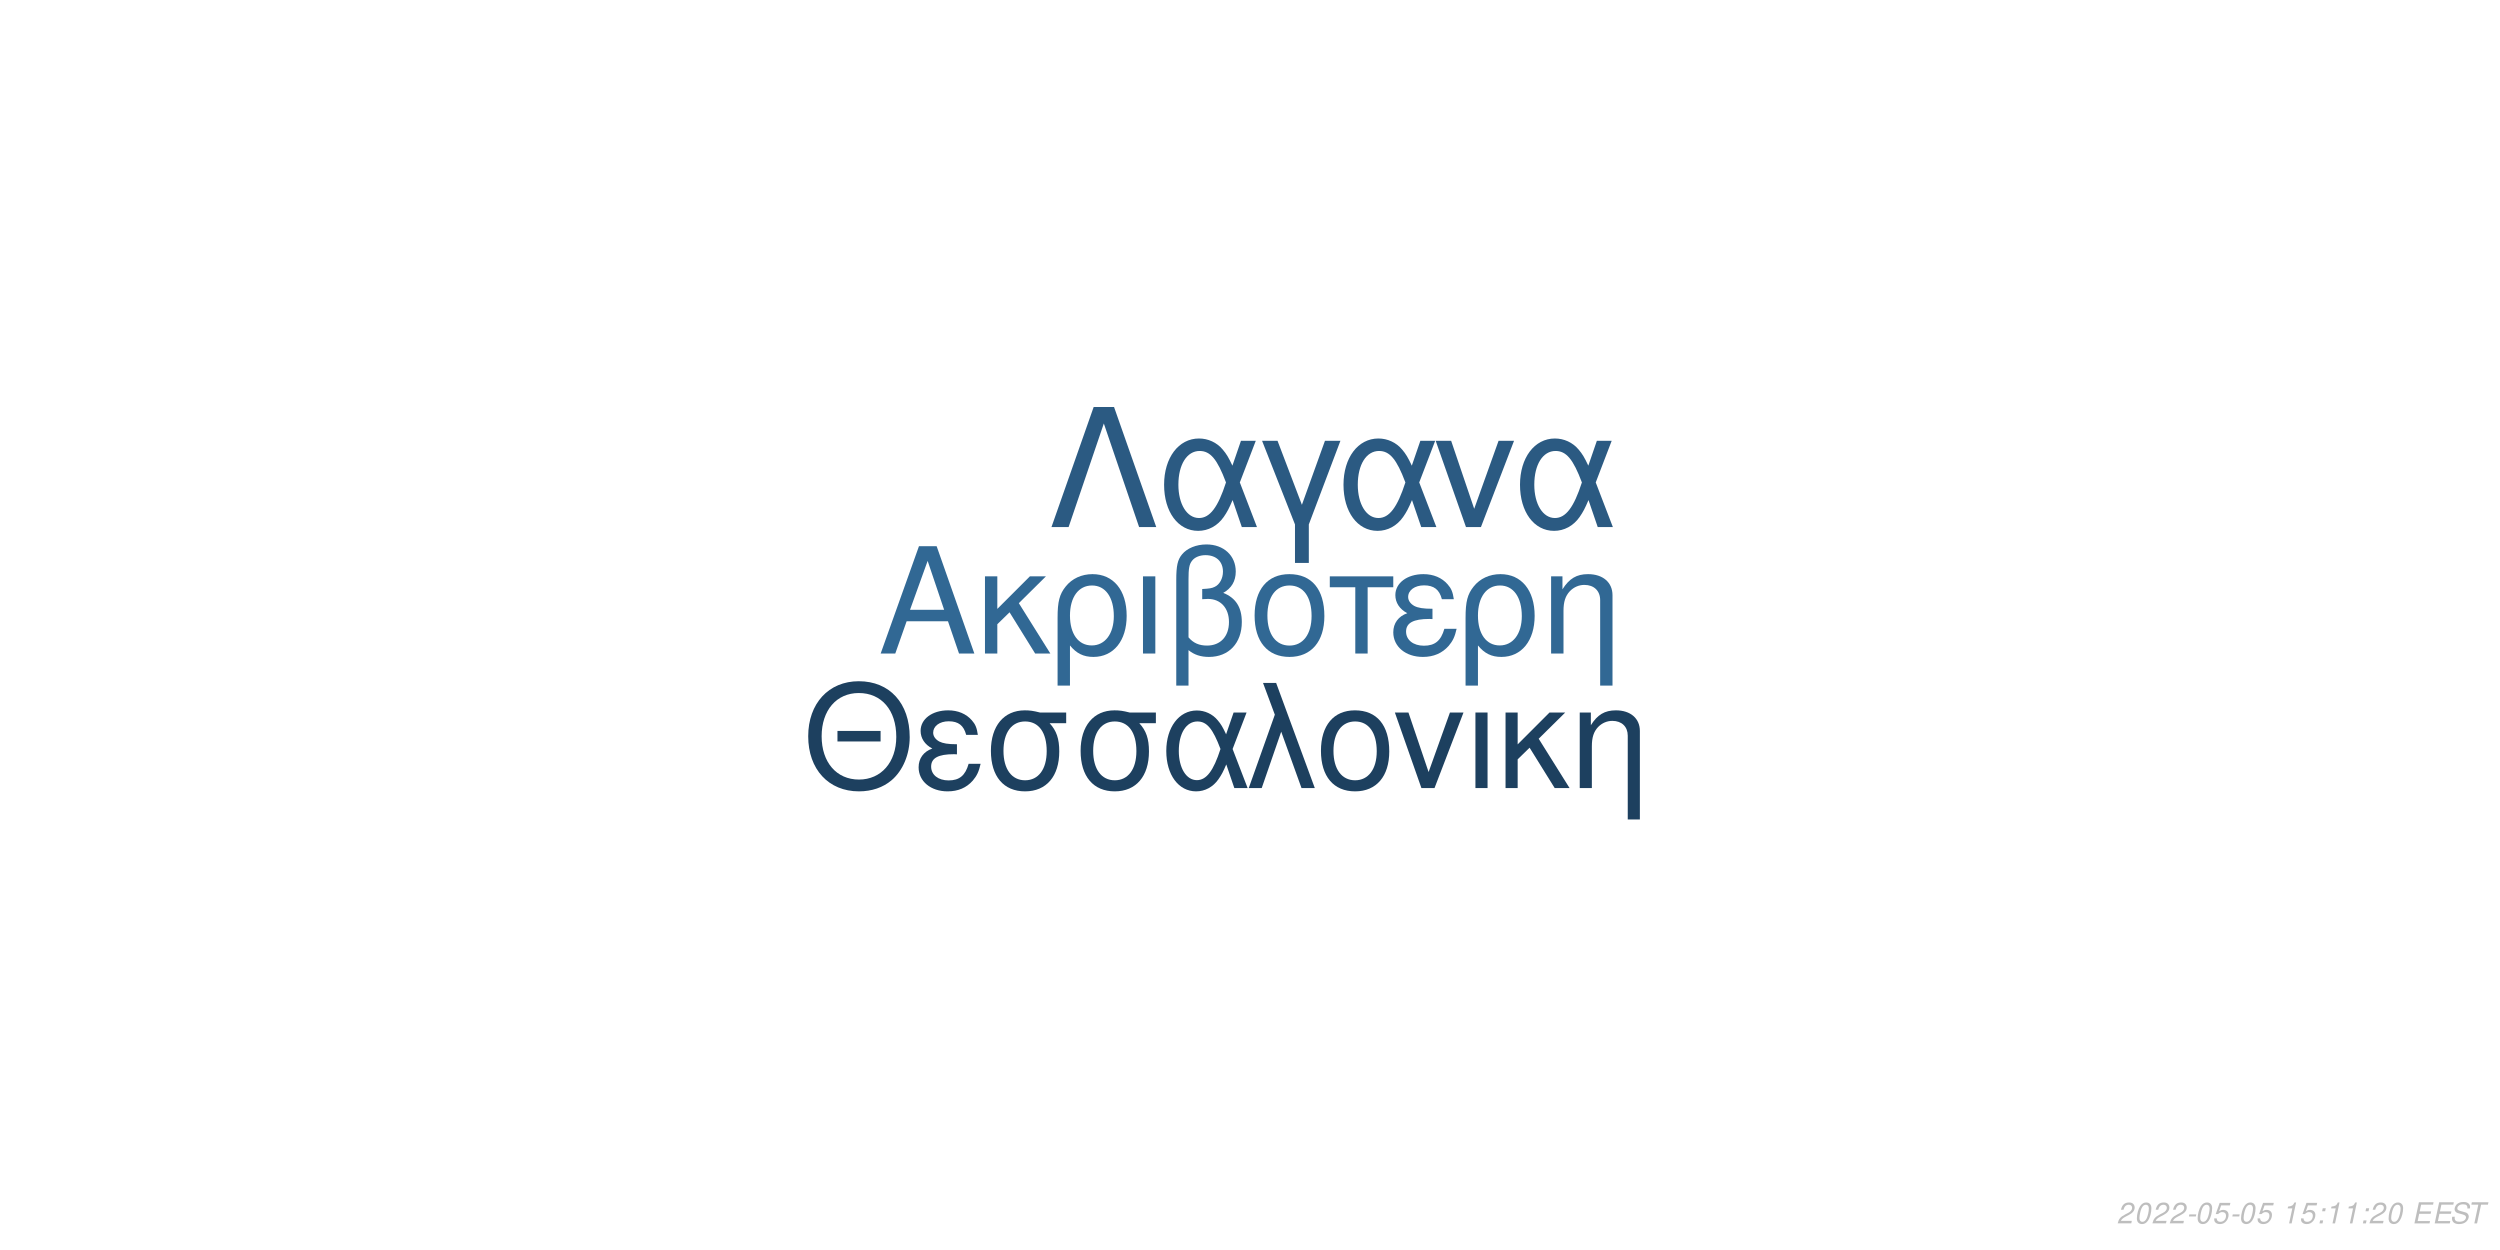
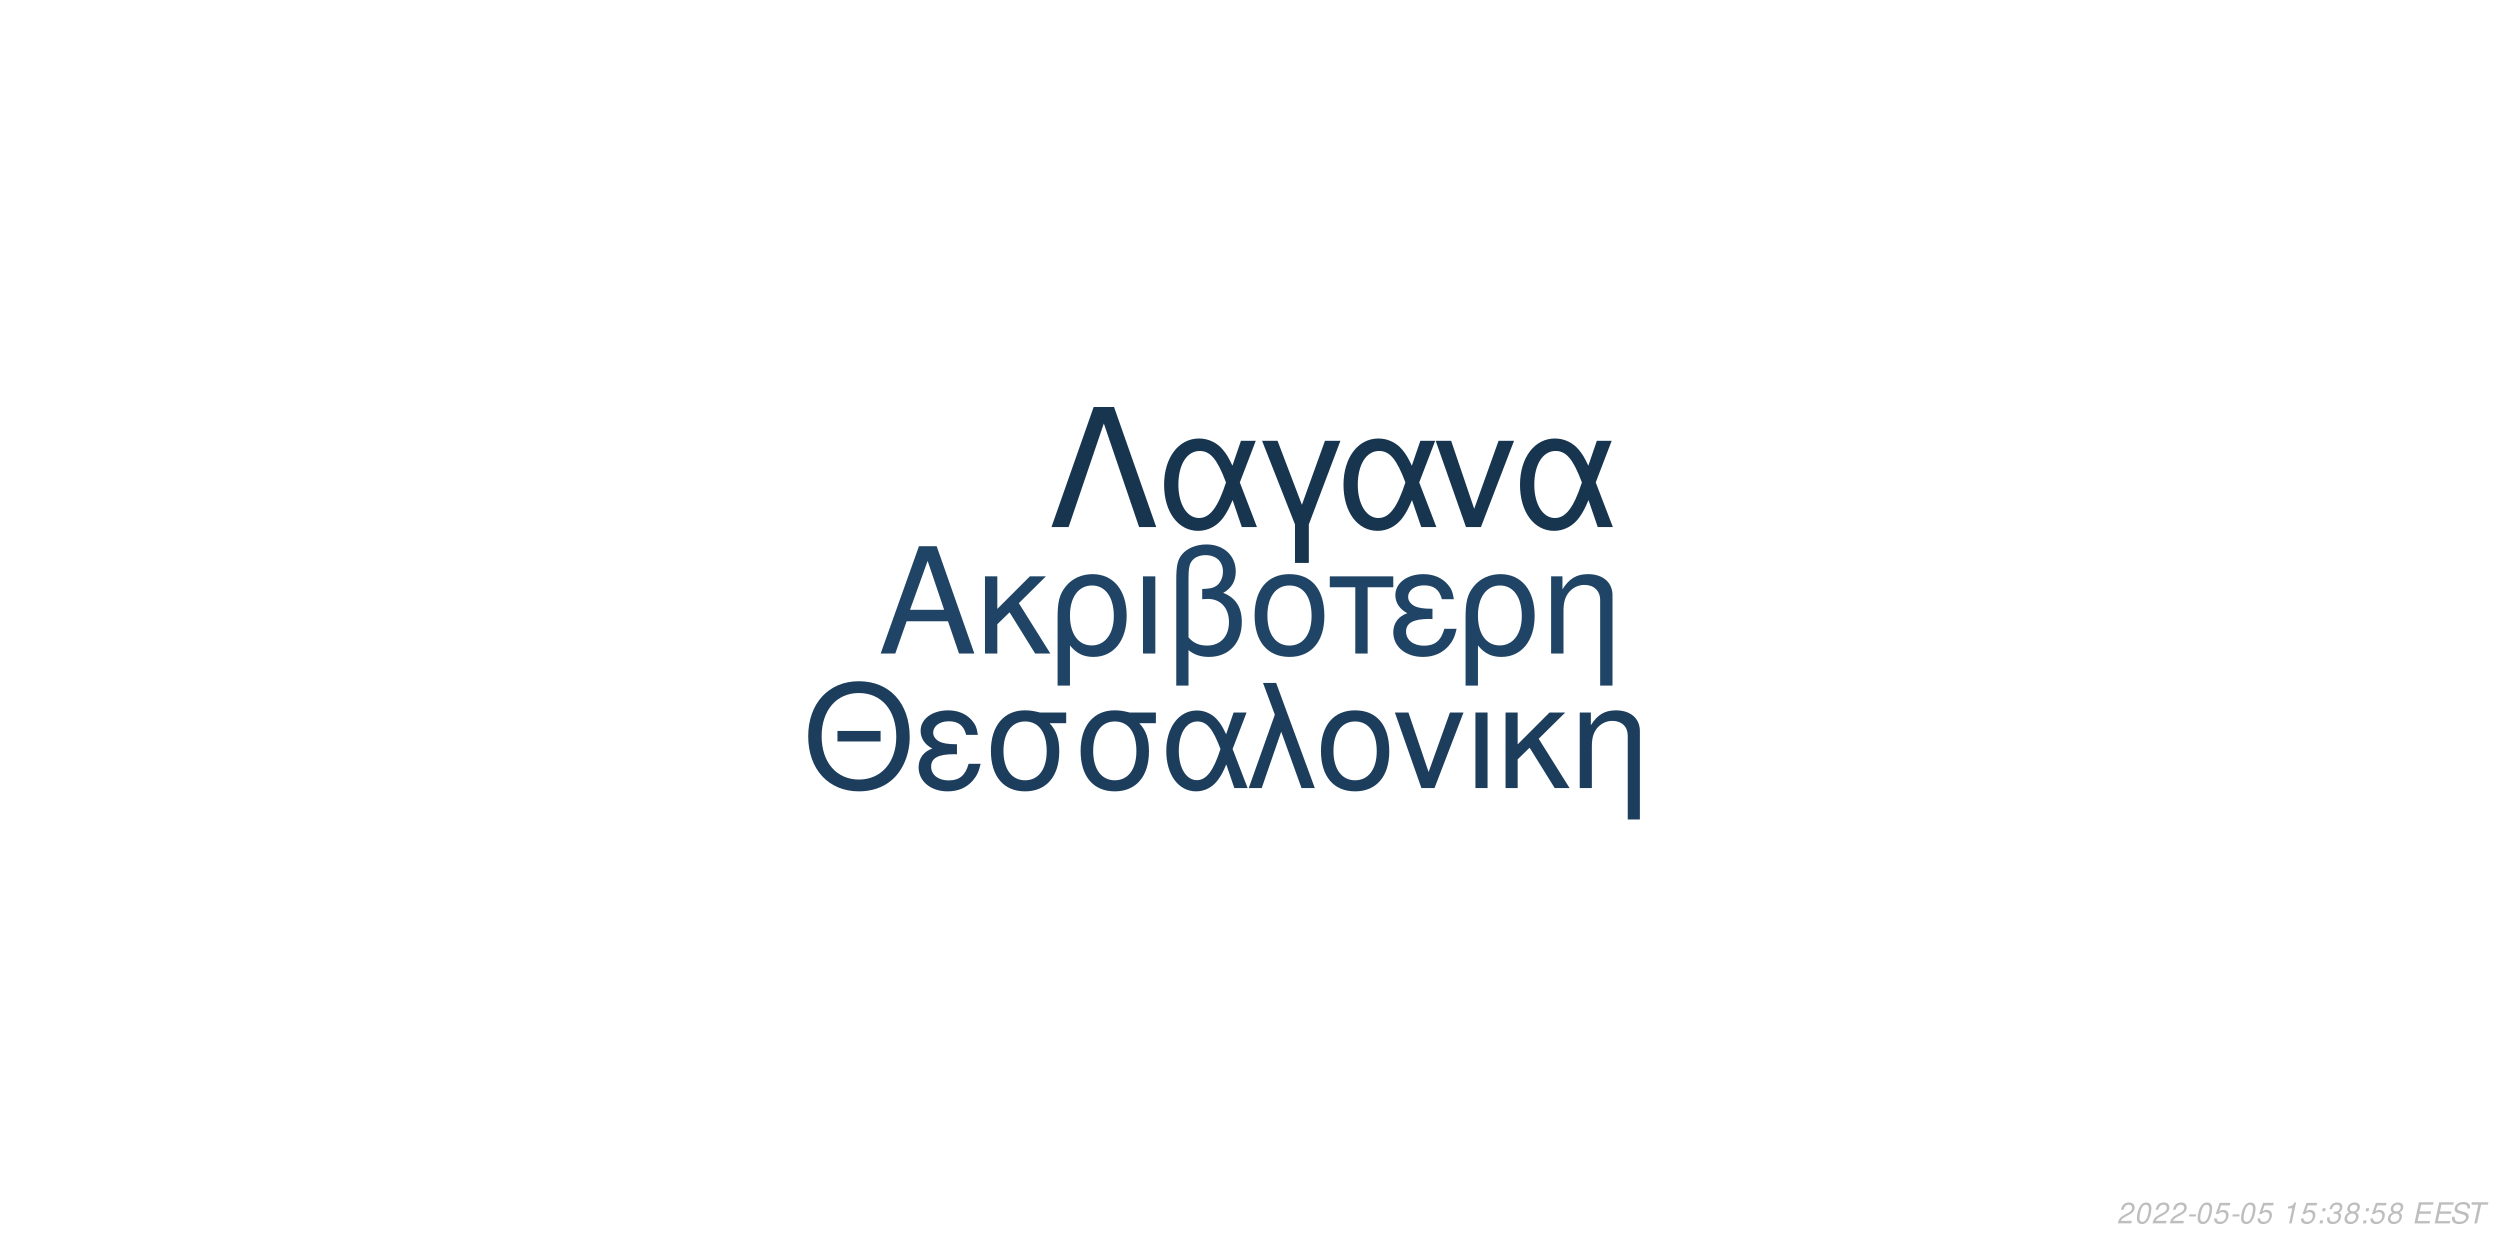
<svg xmlns="http://www.w3.org/2000/svg" xmlns:xlink="http://www.w3.org/1999/xlink" width="864pt" height="432pt" viewBox="0 0 864 432" version="1.1">
  <defs>
    <g>
      <symbol overflow="visible" id="glyph0-0">
        <path style="stroke:none;" d="" />
      </symbol>
      <symbol overflow="visible" id="glyph0-1">
        <path style="stroke:none;" d="M 24.125 -11.141 L 27.938 0 L 33.234 0 L 20.203 -37.094 L 14.094 -37.094 L 0.859 0 L 5.906 0 L 9.828 -11.141 Z M 22.797 -15.109 L 11 -15.109 L 17.094 -32.016 Z M 22.797 -15.109 " />
      </symbol>
      <symbol overflow="visible" id="glyph0-2">
        <path style="stroke:none;" d="M 7.172 -15.422 L 7.172 -26.672 L 2.906 -26.672 L 2.906 0 L 7.172 0 L 7.172 -10.125 L 11.406 -14.25 L 20.25 0 L 25.5 0 L 14.609 -17.406 L 23.969 -26.672 L 18.422 -26.672 Z M 7.172 -15.422 " />
      </symbol>
      <symbol overflow="visible" id="glyph0-3">
        <path style="stroke:none;" d="M 3 11.094 L 7.281 11.094 L 7.281 -2.797 C 9.516 -0.047 11.953 1.172 15.375 1.172 C 22.344 1.172 26.875 -4.422 26.875 -13.031 C 26.875 -21.891 22.297 -27.438 15.062 -27.438 C 11.297 -27.438 7.984 -25.906 5.797 -23.156 C 3.672 -20.516 3 -17.969 3 -12.359 Z M 14.906 -23.516 C 19.547 -23.516 22.438 -19.438 22.438 -12.922 C 22.438 -6.812 19.391 -2.797 14.812 -2.797 C 10.172 -2.797 7.281 -6.766 7.281 -13.125 C 7.281 -19.484 10.234 -23.516 14.906 -23.516 Z M 14.906 -23.516 " />
      </symbol>
      <symbol overflow="visible" id="glyph0-4">
        <path style="stroke:none;" d="M 3.516 0 L 7.781 0 L 7.781 -26.672 L 3.516 -26.672 Z M 3.516 0 " />
      </symbol>
      <symbol overflow="visible" id="glyph0-5">
        <path style="stroke:none;" d="M 4.016 11.094 L 8.25 11.094 L 8.25 -1.172 C 10.172 0.406 12.422 1.172 15.312 1.172 C 22.188 1.172 26.672 -3.609 26.672 -10.891 C 26.672 -15.984 24.578 -19.234 20.25 -20.969 C 23.109 -22.547 24.578 -25.031 24.578 -28.344 C 24.578 -33.844 20.406 -37.703 14.453 -37.703 C 10.938 -37.703 7.734 -36.391 6 -34.25 C 4.484 -32.422 4.016 -30.328 4.016 -25.391 Z M 8.25 -25.656 C 8.25 -29.359 8.5 -30.844 9.469 -32.062 C 10.375 -33.281 12.156 -34 14.094 -34 C 17.812 -34 20.156 -31.812 20.156 -28.297 C 20.156 -25.953 18.984 -23.812 17.297 -23.047 C 16.281 -22.547 15.469 -22.438 12.984 -22.297 L 12.984 -18.781 C 13.734 -18.828 14.344 -18.875 14.969 -18.875 C 19.344 -18.875 22.234 -15.719 22.234 -10.891 C 22.234 -5.906 19.281 -2.75 14.656 -2.75 C 11.953 -2.75 9.922 -3.609 8.25 -5.594 Z M 8.25 -25.656 " />
      </symbol>
      <symbol overflow="visible" id="glyph0-6">
        <path style="stroke:none;" d="M 14.094 -27.438 C 6.562 -27.438 2.094 -22.094 2.094 -13.125 C 2.094 -4.125 6.562 1.172 14.141 1.172 C 21.672 1.172 26.203 -4.172 26.203 -12.922 C 26.203 -22.188 21.828 -27.438 14.094 -27.438 Z M 14.141 -23.516 C 18.938 -23.516 21.781 -19.594 21.781 -12.984 C 21.781 -6.672 18.828 -2.75 14.141 -2.75 C 9.422 -2.75 6.516 -6.672 6.516 -13.125 C 6.516 -19.594 9.422 -23.516 14.141 -23.516 Z M 14.141 -23.516 " />
      </symbol>
      <symbol overflow="visible" id="glyph0-7">
        <path style="stroke:none;" d="M 7.891 0 L 12.156 0 L 12.156 -22.906 L 21.016 -22.906 L 21.016 -26.672 L -0.922 -26.672 L -0.922 -22.906 L 7.891 -22.906 Z M 7.891 0 " />
      </symbol>
      <symbol overflow="visible" id="glyph0-8">
        <path style="stroke:none;" d="M 14.562 -15.469 C 11.344 -15.469 9.562 -15.781 8.297 -16.438 C 6.922 -17.203 6.156 -18.328 6.156 -19.547 C 6.156 -21.891 8.453 -23.562 11.656 -23.562 C 15.062 -23.562 16.953 -22.094 17.812 -18.781 L 21.938 -18.781 C 21.578 -21.266 21.062 -22.5 19.797 -23.922 C 17.812 -26.203 14.906 -27.438 11.453 -27.438 C 5.797 -27.438 1.734 -24.375 1.734 -20.203 C 1.734 -17.609 3.156 -15.375 5.859 -13.938 C 2.797 -12.875 1.016 -10.484 1.016 -7.328 C 1.016 -2.391 5.297 1.172 11.25 1.172 C 14.969 1.172 17.906 -0.109 20.156 -2.641 C 21.578 -4.328 22.297 -5.797 22.906 -8.547 L 18.672 -8.547 C 17.5 -4.422 15.422 -2.703 11.609 -2.703 C 7.938 -2.703 5.438 -4.688 5.438 -7.578 C 5.438 -10.578 7.938 -11.953 13.484 -11.953 C 13.641 -11.953 14.094 -11.953 14.562 -11.906 Z M 14.562 -15.469 " />
      </symbol>
      <symbol overflow="visible" id="glyph0-9">
        <path style="stroke:none;" d="M 3.562 -26.672 L 3.562 0 L 7.844 0 L 7.844 -14.703 C 7.844 -17.906 8.5 -19.891 10.031 -21.531 C 11.406 -22.953 13.188 -23.719 15.062 -23.719 C 18.375 -23.719 20.516 -21.672 20.516 -18.469 L 20.516 11.094 L 24.781 11.094 L 24.781 -20.156 C 24.781 -24.578 21.469 -27.438 16.328 -27.438 C 12.359 -27.438 9.828 -25.906 7.484 -22.188 L 7.484 -26.672 Z M 3.562 -26.672 " />
      </symbol>
      <symbol overflow="visible" id="glyph1-0">
        <path style="stroke:none;" d="" />
      </symbol>
      <symbol overflow="visible" id="glyph1-1">
        <path style="stroke:none;" d="M 26.859 -19.734 L 11.953 -19.734 L 11.953 -16.094 L 26.859 -16.094 Z M 19.328 -36.922 C 8.922 -36.922 1.844 -29.25 1.844 -17.891 C 1.844 -6.484 8.875 1.141 19.391 1.141 C 23.812 1.141 27.703 -0.203 30.641 -2.688 C 34.578 -6.031 36.922 -11.656 36.922 -17.594 C 36.922 -29.297 30 -36.922 19.328 -36.922 Z M 19.328 -32.844 C 27.203 -32.844 32.281 -26.906 32.281 -17.688 C 32.281 -8.922 27.062 -2.938 19.391 -2.938 C 11.609 -2.938 6.484 -8.922 6.484 -17.891 C 6.484 -26.859 11.609 -32.844 19.328 -32.844 Z M 19.328 -32.844 " />
      </symbol>
      <symbol overflow="visible" id="glyph1-2">
        <path style="stroke:none;" d="M 14.25 -15.141 C 11.109 -15.141 9.375 -15.453 8.125 -16.094 C 6.781 -16.844 6.031 -17.938 6.031 -19.141 C 6.031 -21.422 8.266 -23.078 11.406 -23.078 C 14.75 -23.078 16.594 -21.625 17.438 -18.391 L 21.469 -18.391 C 21.125 -20.828 20.625 -22.031 19.391 -23.422 C 17.438 -25.656 14.594 -26.859 11.219 -26.859 C 5.688 -26.859 1.688 -23.875 1.688 -19.781 C 1.688 -17.234 3.094 -15.047 5.734 -13.656 C 2.734 -12.609 1 -10.266 1 -7.172 C 1 -2.344 5.188 1.141 11.016 1.141 C 14.656 1.141 17.547 -0.094 19.734 -2.594 C 21.125 -4.234 21.828 -5.688 22.422 -8.375 L 18.281 -8.375 C 17.141 -4.328 15.094 -2.641 11.359 -2.641 C 7.766 -2.641 5.328 -4.578 5.328 -7.422 C 5.328 -10.359 7.766 -11.703 13.203 -11.703 C 13.359 -11.703 13.797 -11.703 14.25 -11.656 Z M 14.25 -15.141 " />
      </symbol>
      <symbol overflow="visible" id="glyph1-3">
        <path style="stroke:none;" d="M 29 -26.109 L 19.938 -26.109 C 17.594 -26.703 16.438 -26.859 14.703 -26.859 C 7.469 -26.859 2.984 -21.469 2.984 -12.859 C 2.984 -4.031 7.375 1.141 14.797 1.141 C 22.172 1.141 26.609 -4.078 26.609 -12.656 C 26.609 -17.047 25.656 -19.828 23.266 -22.422 L 29 -22.422 Z M 14.797 -23.016 C 19.531 -23.016 22.266 -19.234 22.266 -12.75 C 22.266 -6.531 19.438 -2.688 14.797 -2.688 C 10.172 -2.688 7.328 -6.531 7.328 -12.859 C 7.328 -19.188 10.172 -23.016 14.797 -23.016 Z M 14.797 -23.016 " />
      </symbol>
      <symbol overflow="visible" id="glyph1-4">
        <path style="stroke:none;" d="M 29.344 -26.109 L 24.859 -26.109 L 22.266 -18.578 C 21.125 -21.031 20.484 -22.125 19.328 -23.469 C 17.547 -25.609 14.906 -26.812 12.156 -26.812 C 5.984 -26.812 1.594 -20.984 1.594 -12.812 C 1.594 -4.578 5.828 1.141 11.906 1.141 C 14.953 1.141 17.734 -0.344 19.625 -3.047 C 20.672 -4.531 21.281 -5.688 22.328 -8.172 L 25.109 0 L 29.703 0 L 24.516 -13.5 Z M 20.328 -13.5 C 17.891 -5.922 15.453 -2.734 12.156 -2.734 C 8.516 -2.734 5.922 -6.922 5.922 -12.812 C 5.922 -18.938 8.516 -23.016 12.359 -23.016 C 15.594 -23.016 17.688 -20.531 20.328 -13.5 Z M 20.328 -13.5 " />
      </symbol>
      <symbol overflow="visible" id="glyph1-5">
        <path style="stroke:none;" d="M 1.094 0 L 5.578 0 L 12.312 -19.484 L 19.328 0 L 23.922 0 L 10.562 -36.328 L 6.031 -36.328 L 10.109 -25.359 Z M 1.094 0 " />
      </symbol>
      <symbol overflow="visible" id="glyph1-6">
        <path style="stroke:none;" d="M 13.797 -26.859 C 6.422 -26.859 2.047 -21.625 2.047 -12.859 C 2.047 -4.031 6.422 1.141 13.859 1.141 C 21.234 1.141 25.656 -4.078 25.656 -12.656 C 25.656 -21.719 21.375 -26.859 13.797 -26.859 Z M 13.859 -23.016 C 18.531 -23.016 21.328 -19.188 21.328 -12.703 C 21.328 -6.531 18.438 -2.688 13.859 -2.688 C 9.219 -2.688 6.375 -6.531 6.375 -12.859 C 6.375 -19.188 9.219 -23.016 13.859 -23.016 Z M 13.859 -23.016 " />
      </symbol>
      <symbol overflow="visible" id="glyph1-7">
        <path style="stroke:none;" d="M 14.297 0 L 24.312 -26.109 L 19.625 -26.109 L 12.25 -5.531 L 5.281 -26.109 L 0.594 -26.109 L 9.766 0 Z M 14.297 0 " />
      </symbol>
      <symbol overflow="visible" id="glyph1-8">
        <path style="stroke:none;" d="M 3.438 0 L 7.625 0 L 7.625 -26.109 L 3.438 -26.109 Z M 3.438 0 " />
      </symbol>
      <symbol overflow="visible" id="glyph1-9">
        <path style="stroke:none;" d="M 7.031 -15.094 L 7.031 -26.109 L 2.844 -26.109 L 2.844 0 L 7.031 0 L 7.031 -9.922 L 11.156 -13.953 L 19.828 0 L 24.969 0 L 14.297 -17.047 L 23.469 -26.109 L 18.031 -26.109 Z M 7.031 -15.094 " />
      </symbol>
      <symbol overflow="visible" id="glyph1-10">
        <path style="stroke:none;" d="M 3.484 -26.109 L 3.484 0 L 7.672 0 L 7.672 -14.406 C 7.672 -17.547 8.328 -19.484 9.812 -21.078 C 11.156 -22.469 12.906 -23.219 14.75 -23.219 C 17.984 -23.219 20.078 -21.234 20.078 -18.094 L 20.078 10.859 L 24.266 10.859 L 24.266 -19.734 C 24.266 -24.062 21.031 -26.859 16 -26.859 C 12.109 -26.859 9.609 -25.359 7.328 -21.719 L 7.328 -26.109 Z M 3.484 -26.109 " />
      </symbol>
      <symbol overflow="visible" id="glyph2-0">
        <path style="stroke:none;" d="" />
      </symbol>
      <symbol overflow="visible" id="glyph2-1">
        <path style="stroke:none;" d="M 22.531 -41.484 L 15.484 -41.484 L 0.906 0 L 6.828 0 L 19 -35.797 L 31.188 0 L 37.109 0 Z M 22.531 -41.484 " />
      </symbol>
      <symbol overflow="visible" id="glyph2-2">
        <path style="stroke:none;" d="M 33.516 -29.812 L 28.391 -29.812 L 25.438 -21.219 C 24.125 -24.016 23.391 -25.266 22.078 -26.797 C 20.031 -29.25 17.016 -30.609 13.891 -30.609 C 6.828 -30.609 1.828 -23.953 1.828 -14.625 C 1.828 -5.234 6.656 1.312 13.594 1.312 C 17.078 1.312 20.266 -0.391 22.422 -3.469 C 23.609 -5.172 24.297 -6.484 25.5 -9.328 L 28.688 0 L 33.922 0 L 28 -15.422 Z M 23.219 -15.422 C 20.422 -6.766 17.641 -3.125 13.891 -3.125 C 9.734 -3.125 6.766 -7.906 6.766 -14.625 C 6.766 -21.625 9.734 -26.297 14.109 -26.297 C 17.812 -26.297 20.203 -23.453 23.219 -15.422 Z M 23.219 -15.422 " />
      </symbol>
      <symbol overflow="visible" id="glyph2-3">
        <path style="stroke:none;" d="M 12.062 12.406 L 16.844 12.406 L 16.844 -0.906 L 27.766 -29.812 L 22.422 -29.812 L 14.453 -7.688 L 6.031 -29.812 L 0.688 -29.812 L 12.062 -0.906 Z M 12.062 12.406 " />
      </symbol>
      <symbol overflow="visible" id="glyph2-4">
        <path style="stroke:none;" d="M 16.328 0 L 27.766 -29.812 L 22.422 -29.812 L 14 -6.312 L 6.031 -29.812 L 0.688 -29.812 L 11.156 0 Z M 16.328 0 " />
      </symbol>
      <symbol overflow="visible" id="glyph3-0">
        <path style="stroke:none;" d="" />
      </symbol>
      <symbol overflow="visible" id="glyph3-1">
        <path style="stroke:none;" d="M 5.234 -0.875 L 1.469 -0.875 C 1.641 -1.375 2.203 -1.891 3.109 -2.344 L 4.234 -2.938 C 5.562 -3.625 6.219 -4.469 6.219 -5.484 C 6.219 -5.938 6.062 -6.359 5.797 -6.656 C 5.469 -7.047 4.984 -7.234 4.312 -7.234 C 2.766 -7.234 1.891 -6.453 1.484 -4.734 L 2.375 -4.734 C 2.484 -5.188 2.609 -5.484 2.797 -5.75 C 3.094 -6.203 3.609 -6.453 4.188 -6.453 C 4.891 -6.453 5.344 -6.031 5.344 -5.375 C 5.344 -4.703 4.859 -4.094 4.016 -3.656 L 2.984 -3.125 C 1.234 -2.188 0.797 -1.656 0.344 -0.016 L 5.047 -0.016 Z M 5.234 -0.875 " />
      </symbol>
      <symbol overflow="visible" id="glyph3-2">
        <path style="stroke:none;" d="M 4.203 -7.234 C 3.375 -7.234 2.688 -6.812 2.125 -5.984 C 1.484 -5.047 0.984 -3.188 0.984 -1.734 C 0.984 -1.109 1.172 -0.562 1.484 -0.266 C 1.797 0.047 2.281 0.234 2.766 0.234 C 3.625 0.234 4.281 -0.156 4.859 -1.016 C 5.516 -1.953 6 -3.797 6 -5.266 C 6 -6.5 5.328 -7.234 4.203 -7.234 Z M 4.094 -6.453 C 4.734 -6.453 5.125 -5.984 5.125 -5.156 C 5.125 -4.203 4.781 -2.625 4.406 -1.812 C 3.984 -0.938 3.516 -0.547 2.875 -0.547 C 2.25 -0.547 1.875 -1.031 1.875 -1.828 C 1.875 -2.797 2.203 -4.344 2.594 -5.203 C 2.984 -6.047 3.453 -6.453 4.094 -6.453 Z M 4.094 -6.453 " />
      </symbol>
      <symbol overflow="visible" id="glyph3-3">
        <path style="stroke:none;" d="M 3.516 -3.125 L 1.125 -3.125 L 0.969 -2.406 L 3.359 -2.406 Z M 3.516 -3.125 " />
      </symbol>
      <symbol overflow="visible" id="glyph3-4">
        <path style="stroke:none;" d="M 6.297 -7.094 L 2.594 -7.094 L 1.234 -3.234 L 2.047 -3.234 C 2.656 -3.766 2.938 -3.906 3.531 -3.906 C 4.328 -3.906 4.797 -3.453 4.797 -2.688 C 4.797 -1.438 3.969 -0.547 2.828 -0.547 C 2.031 -0.547 1.609 -0.938 1.578 -1.734 L 0.703 -1.734 L 0.703 -1.516 C 0.703 -0.938 0.844 -0.547 1.188 -0.266 C 1.562 0.062 2.078 0.234 2.703 0.234 C 3.656 0.234 4.391 -0.156 4.984 -0.922 C 5.422 -1.5 5.672 -2.234 5.672 -2.953 C 5.672 -4 4.938 -4.672 3.812 -4.672 C 3.328 -4.672 2.906 -4.547 2.406 -4.234 L 3.109 -6.219 L 6.109 -6.219 Z M 6.297 -7.094 " />
      </symbol>
      <symbol overflow="visible" id="glyph3-5">
        <path style="stroke:none;" d="" />
      </symbol>
      <symbol overflow="visible" id="glyph3-6">
        <path style="stroke:none;" d="M 3.703 -5.188 L 2.594 0 L 3.469 0 L 5.016 -7.234 L 4.438 -7.234 C 3.906 -6.156 3.688 -6.016 2.234 -5.812 L 2.109 -5.188 Z M 3.703 -5.188 " />
      </symbol>
      <symbol overflow="visible" id="glyph3-7">
        <path style="stroke:none;" d="M 2.359 -1.031 L 1.312 -1.031 L 1.094 0 L 2.141 0 Z M 3.266 -5.234 L 2.219 -5.234 L 2 -4.203 L 3.047 -4.203 Z M 3.266 -5.234 " />
      </symbol>
      <symbol overflow="visible" id="glyph3-8">
+         <path style="stroke:none;" d="M 2.922 -3.312 C 3.125 -3.344 3.234 -3.344 3.375 -3.344 C 4.203 -3.344 4.688 -3 4.688 -2.406 C 4.688 -1.312 3.906 -0.547 2.781 -0.547 C 2.047 -0.547 1.594 -0.938 1.594 -1.562 C 1.594 -1.719 1.609 -1.844 1.656 -2.094 L 0.766 -2.094 C 0.734 -1.797 0.719 -1.641 0.719 -1.469 C 0.719 -0.375 1.406 0.234 2.641 0.234 C 3.547 0.234 4.297 -0.078 4.812 -0.656 C 5.266 -1.156 5.562 -1.875 5.562 -2.547 C 5.562 -3.125 5.344 -3.453 4.797 -3.734 C 5.641 -4.234 6.016 -4.844 6.016 -5.734 C 6.016 -6.656 5.312 -7.234 4.203 -7.234 C 3.375 -7.234 2.672 -6.938 2.188 -6.375 C 1.891 -6.031 1.703 -5.641 1.516 -4.906 L 2.391 -4.906 C 2.5 -5.359 2.594 -5.594 2.734 -5.812 C 3.047 -6.234 3.516 -6.453 4.078 -6.453 C 4.734 -6.453 5.141 -6.125 5.141 -5.578 C 5.141 -5.188 5.016 -4.797 4.797 -4.547 C 4.516 -4.234 4 -4.062 3.266 -4.062 L 3.078 -4.062 Z M 2.922 -3.312 " />
+       </symbol>
+       <symbol overflow="visible" id="glyph3-9">
+         <path style="stroke:none;" d="M 4.766 -3.797 C 5.078 -3.969 5.234 -4.078 5.438 -4.234 C 5.812 -4.594 6.062 -5.172 6.062 -5.734 C 6.062 -6.625 5.344 -7.234 4.266 -7.234 C 2.812 -7.234 1.703 -6.219 1.703 -4.875 C 1.703 -4.406 1.875 -4.125 2.359 -3.812 C 1.297 -3.312 0.75 -2.516 0.75 -1.469 C 0.75 -0.438 1.547 0.234 2.812 0.234 C 3.656 0.234 4.359 -0.094 4.938 -0.734 C 5.359 -1.234 5.609 -1.859 5.609 -2.438 C 5.609 -3.047 5.312 -3.516 4.766 -3.797 Z M 4.109 -6.453 C 4.797 -6.453 5.188 -6.125 5.188 -5.578 C 5.188 -5.266 5.062 -4.922 4.859 -4.672 C 4.562 -4.312 4.188 -4.156 3.656 -4.156 C 2.984 -4.156 2.594 -4.453 2.594 -4.984 C 2.594 -5.859 3.203 -6.453 4.109 -6.453 Z M 3.453 -3.406 C 4.234 -3.406 4.734 -2.984 4.734 -2.312 C 4.734 -1.312 3.922 -0.547 2.875 -0.547 C 2.125 -0.547 1.625 -0.969 1.625 -1.625 C 1.625 -2.609 2.438 -3.406 3.453 -3.406 Z M 3.453 -3.406 " />
+       </symbol>
+       <symbol overflow="visible" id="glyph3-10">
        <path style="stroke:none;" d="M 2.547 -3.312 L 6.5 -3.312 L 6.688 -4.141 L 2.719 -4.141 L 3.219 -6.469 L 7.344 -6.469 L 7.516 -7.297 L 2.453 -7.297 L 0.906 0 L 6.125 0 L 6.297 -0.812 L 2.016 -0.812 Z M 2.547 -3.312 " />
      </symbol>
-       <symbol overflow="visible" id="glyph3-9">
+       <symbol overflow="visible" id="glyph3-11">
        <path style="stroke:none;" d="M 7.062 -5.156 C 7.125 -5.438 7.141 -5.562 7.141 -5.703 C 7.141 -6.156 6.938 -6.594 6.594 -6.891 C 6.188 -7.25 5.656 -7.406 4.875 -7.406 C 3.844 -7.406 3.047 -7.125 2.5 -6.562 C 2.094 -6.141 1.781 -5.438 1.781 -4.922 C 1.781 -4.297 2.219 -3.766 2.891 -3.562 L 4.594 -3.094 C 5.406 -2.859 5.734 -2.578 5.734 -2.094 C 5.734 -1.781 5.547 -1.406 5.266 -1.141 C 4.844 -0.766 4.266 -0.578 3.453 -0.578 C 2.328 -0.578 1.812 -0.984 1.812 -1.906 C 1.812 -2.047 1.812 -2.125 1.844 -2.312 L 0.984 -2.312 C 0.906 -2.062 0.891 -1.906 0.891 -1.688 C 0.891 -0.484 1.797 0.234 3.297 0.234 C 4.359 0.234 5.234 -0.062 5.812 -0.609 C 6.344 -1.078 6.688 -1.797 6.688 -2.375 C 6.688 -2.641 6.609 -2.906 6.453 -3.156 C 6.234 -3.5 5.938 -3.703 5.469 -3.828 L 3.75 -4.312 C 2.984 -4.547 2.734 -4.734 2.734 -5.188 C 2.734 -5.547 2.875 -5.844 3.188 -6.109 C 3.547 -6.438 4.031 -6.594 4.703 -6.594 C 5.266 -6.594 5.688 -6.484 5.906 -6.297 C 6.094 -6.125 6.219 -5.797 6.219 -5.516 C 6.219 -5.422 6.203 -5.344 6.188 -5.156 Z M 7.062 -5.156 " />
      </symbol>
-       <symbol overflow="visible" id="glyph3-10">
+       <symbol overflow="visible" id="glyph3-12">
        <path style="stroke:none;" d="M 4.938 -6.469 L 7.312 -6.469 L 7.484 -7.297 L 1.75 -7.297 L 1.578 -6.469 L 3.984 -6.469 L 2.609 0 L 3.547 0 Z M 4.938 -6.469 " />
      </symbol>
    </g>
  </defs>
  <g id="surface1">
    <rect x="0" y="0" width="864" height="432" style="fill:rgb(100%,100%,100%);fill-opacity:1;stroke:none;" />
-     <g style="fill:rgb(19.216%,40.784%,58.039%);fill-opacity:1;">
+     <g style="fill:rgb(12.549%,26.667%,39.608%);fill-opacity:1;">
      <use xlink:href="#glyph0-1" x="303.5" y="225.861" />
      <use xlink:href="#glyph0-2" x="337.5" y="225.861" />
      <use xlink:href="#glyph0-3" x="362.5" y="225.861" />
      <use xlink:href="#glyph0-4" x="391.5" y="225.861" />
      <use xlink:href="#glyph0-5" x="402.5" y="225.861" />
      <use xlink:href="#glyph0-6" x="431.5" y="225.861" />
      <use xlink:href="#glyph0-7" x="460.5" y="225.861" />
      <use xlink:href="#glyph0-8" x="480.5" y="225.861" />
      <use xlink:href="#glyph0-3" x="503.5" y="225.861" />
      <use xlink:href="#glyph0-9" x="532.5" y="225.861" />
    </g>
-     <g style="fill:rgb(11.373%,25.098%,37.255%);fill-opacity:1;">
+     <g style="fill:rgb(10.98%,23.922%,36.078%);fill-opacity:1;">
      <use xlink:href="#glyph1-1" x="277.473" y="272.354" />
      <use xlink:href="#glyph1-2" x="316.473" y="272.354" />
      <use xlink:href="#glyph1-3" x="339.473" y="272.354" />
      <use xlink:href="#glyph1-3" x="370.473" y="272.354" />
      <use xlink:href="#glyph1-4" x="401.473" y="272.354" />
      <use xlink:href="#glyph1-5" x="430.473" y="272.354" />
      <use xlink:href="#glyph1-6" x="454.473" y="272.354" />
      <use xlink:href="#glyph1-7" x="481.473" y="272.354" />
      <use xlink:href="#glyph1-8" x="506.473" y="272.354" />
      <use xlink:href="#glyph1-9" x="517.473" y="272.354" />
      <use xlink:href="#glyph1-10" x="542.473" y="272.354" />
    </g>
-     <g style="fill:rgb(16.863%,35.294%,50.98%);fill-opacity:1;">
+     <g style="fill:rgb(9.412%,20.784%,31.373%);fill-opacity:1;">
      <use xlink:href="#glyph2-1" x="362.484" y="182.152" />
      <use xlink:href="#glyph2-2" x="400.484" y="182.152" />
      <use xlink:href="#glyph2-3" x="435.484" y="182.152" />
      <use xlink:href="#glyph2-2" x="462.484" y="182.152" />
      <use xlink:href="#glyph2-4" x="495.484" y="182.152" />
      <use xlink:href="#glyph2-2" x="523.484" y="182.152" />
    </g>
    <g style="fill:rgb(74.51%,74.51%,74.51%);fill-opacity:1;">
      <use xlink:href="#glyph3-1" x="731.52" y="422.81" />
      <use xlink:href="#glyph3-2" x="737.52" y="422.81" />
      <use xlink:href="#glyph3-1" x="743.52" y="422.81" />
      <use xlink:href="#glyph3-1" x="749.52" y="422.81" />
      <use xlink:href="#glyph3-3" x="755.52" y="422.81" />
      <use xlink:href="#glyph3-2" x="758.52" y="422.81" />
      <use xlink:href="#glyph3-4" x="764.52" y="422.81" />
      <use xlink:href="#glyph3-3" x="770.52" y="422.81" />
      <use xlink:href="#glyph3-2" x="773.52" y="422.81" />
      <use xlink:href="#glyph3-4" x="779.52" y="422.81" />
      <use xlink:href="#glyph3-5" x="785.52" y="422.81" />
      <use xlink:href="#glyph3-6" x="788.52" y="422.81" />
      <use xlink:href="#glyph3-4" x="794.52" y="422.81" />
      <use xlink:href="#glyph3-7" x="800.52" y="422.81" />
-       <use xlink:href="#glyph3-6" x="803.52" y="422.81" />
-       <use xlink:href="#glyph3-6" x="809.52" y="422.81" />
+       <use xlink:href="#glyph3-8" x="803.52" y="422.81" />
+       <use xlink:href="#glyph3-9" x="809.52" y="422.81" />
      <use xlink:href="#glyph3-7" x="815.52" y="422.81" />
-       <use xlink:href="#glyph3-1" x="818.52" y="422.81" />
-       <use xlink:href="#glyph3-2" x="824.52" y="422.81" />
+       <use xlink:href="#glyph3-4" x="818.52" y="422.81" />
+       <use xlink:href="#glyph3-9" x="824.52" y="422.81" />
      <use xlink:href="#glyph3-5" x="830.52" y="422.81" />
-       <use xlink:href="#glyph3-8" x="833.52" y="422.81" />
-       <use xlink:href="#glyph3-8" x="840.52" y="422.81" />
-       <use xlink:href="#glyph3-9" x="846.52" y="422.81" />
-       <use xlink:href="#glyph3-10" x="852.52" y="422.81" />
+       <use xlink:href="#glyph3-10" x="833.52" y="422.81" />
+       <use xlink:href="#glyph3-10" x="840.52" y="422.81" />
+       <use xlink:href="#glyph3-11" x="846.52" y="422.81" />
+       <use xlink:href="#glyph3-12" x="852.52" y="422.81" />
    </g>
  </g>
</svg>
